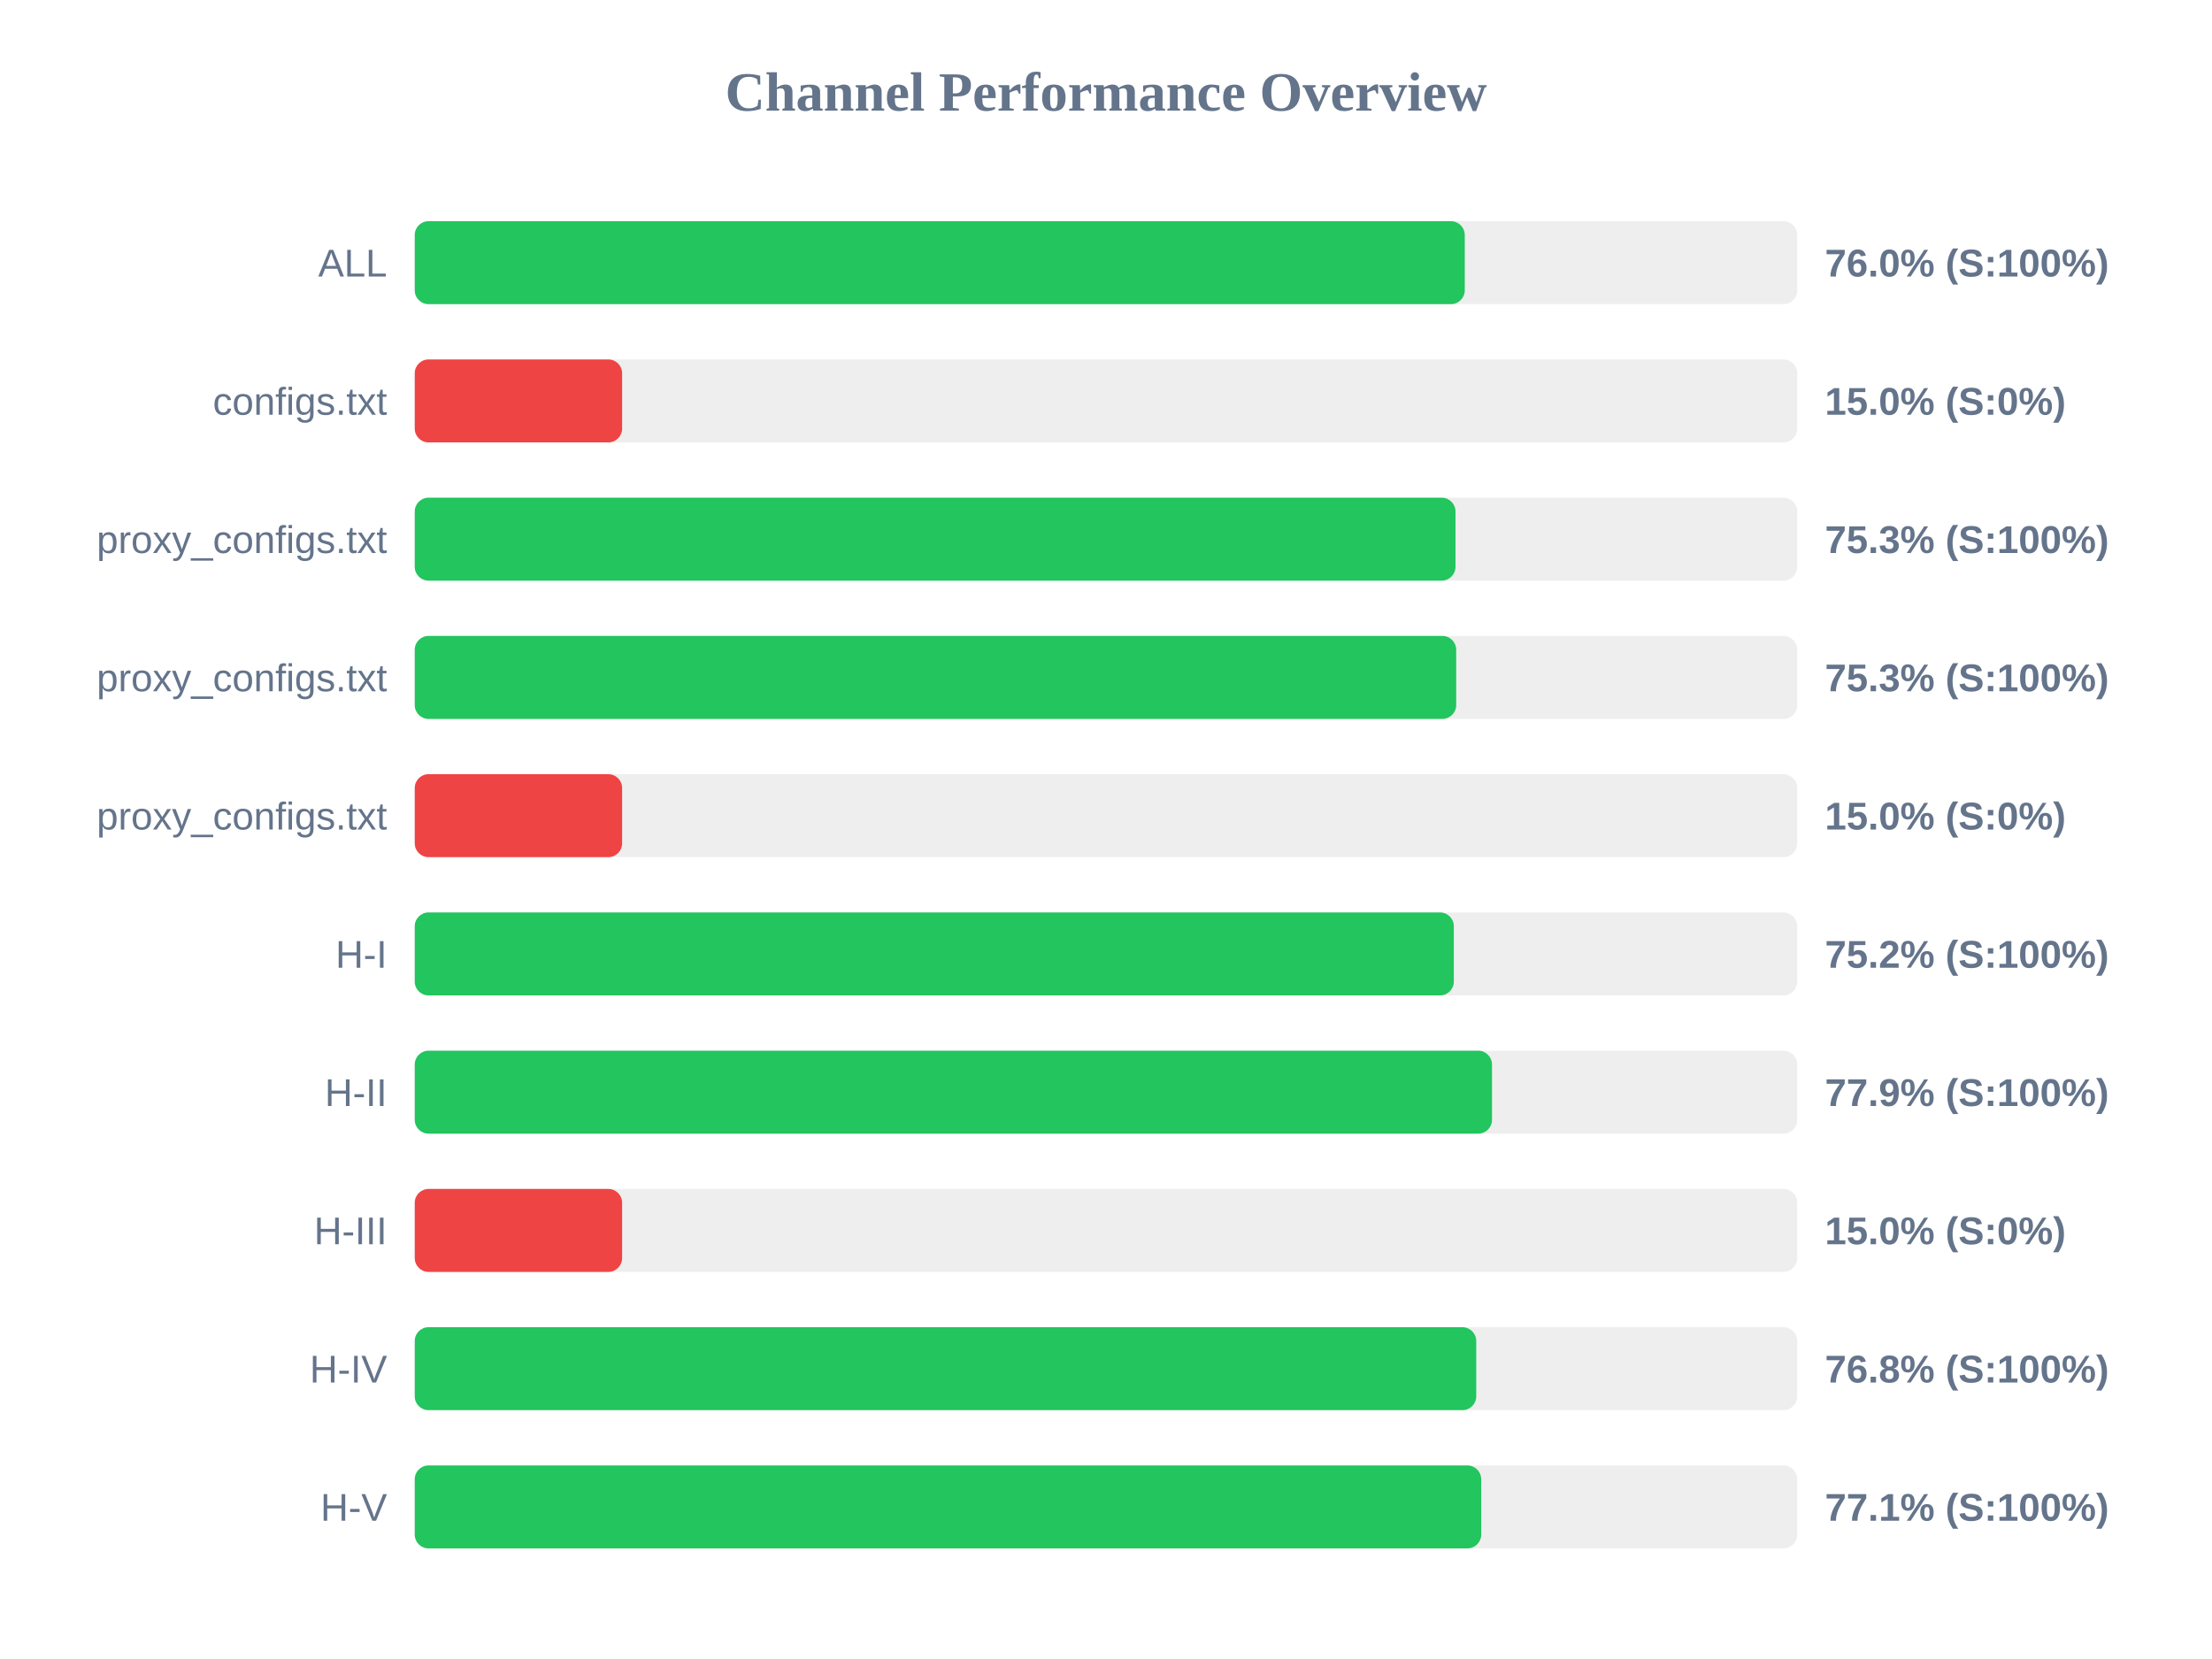
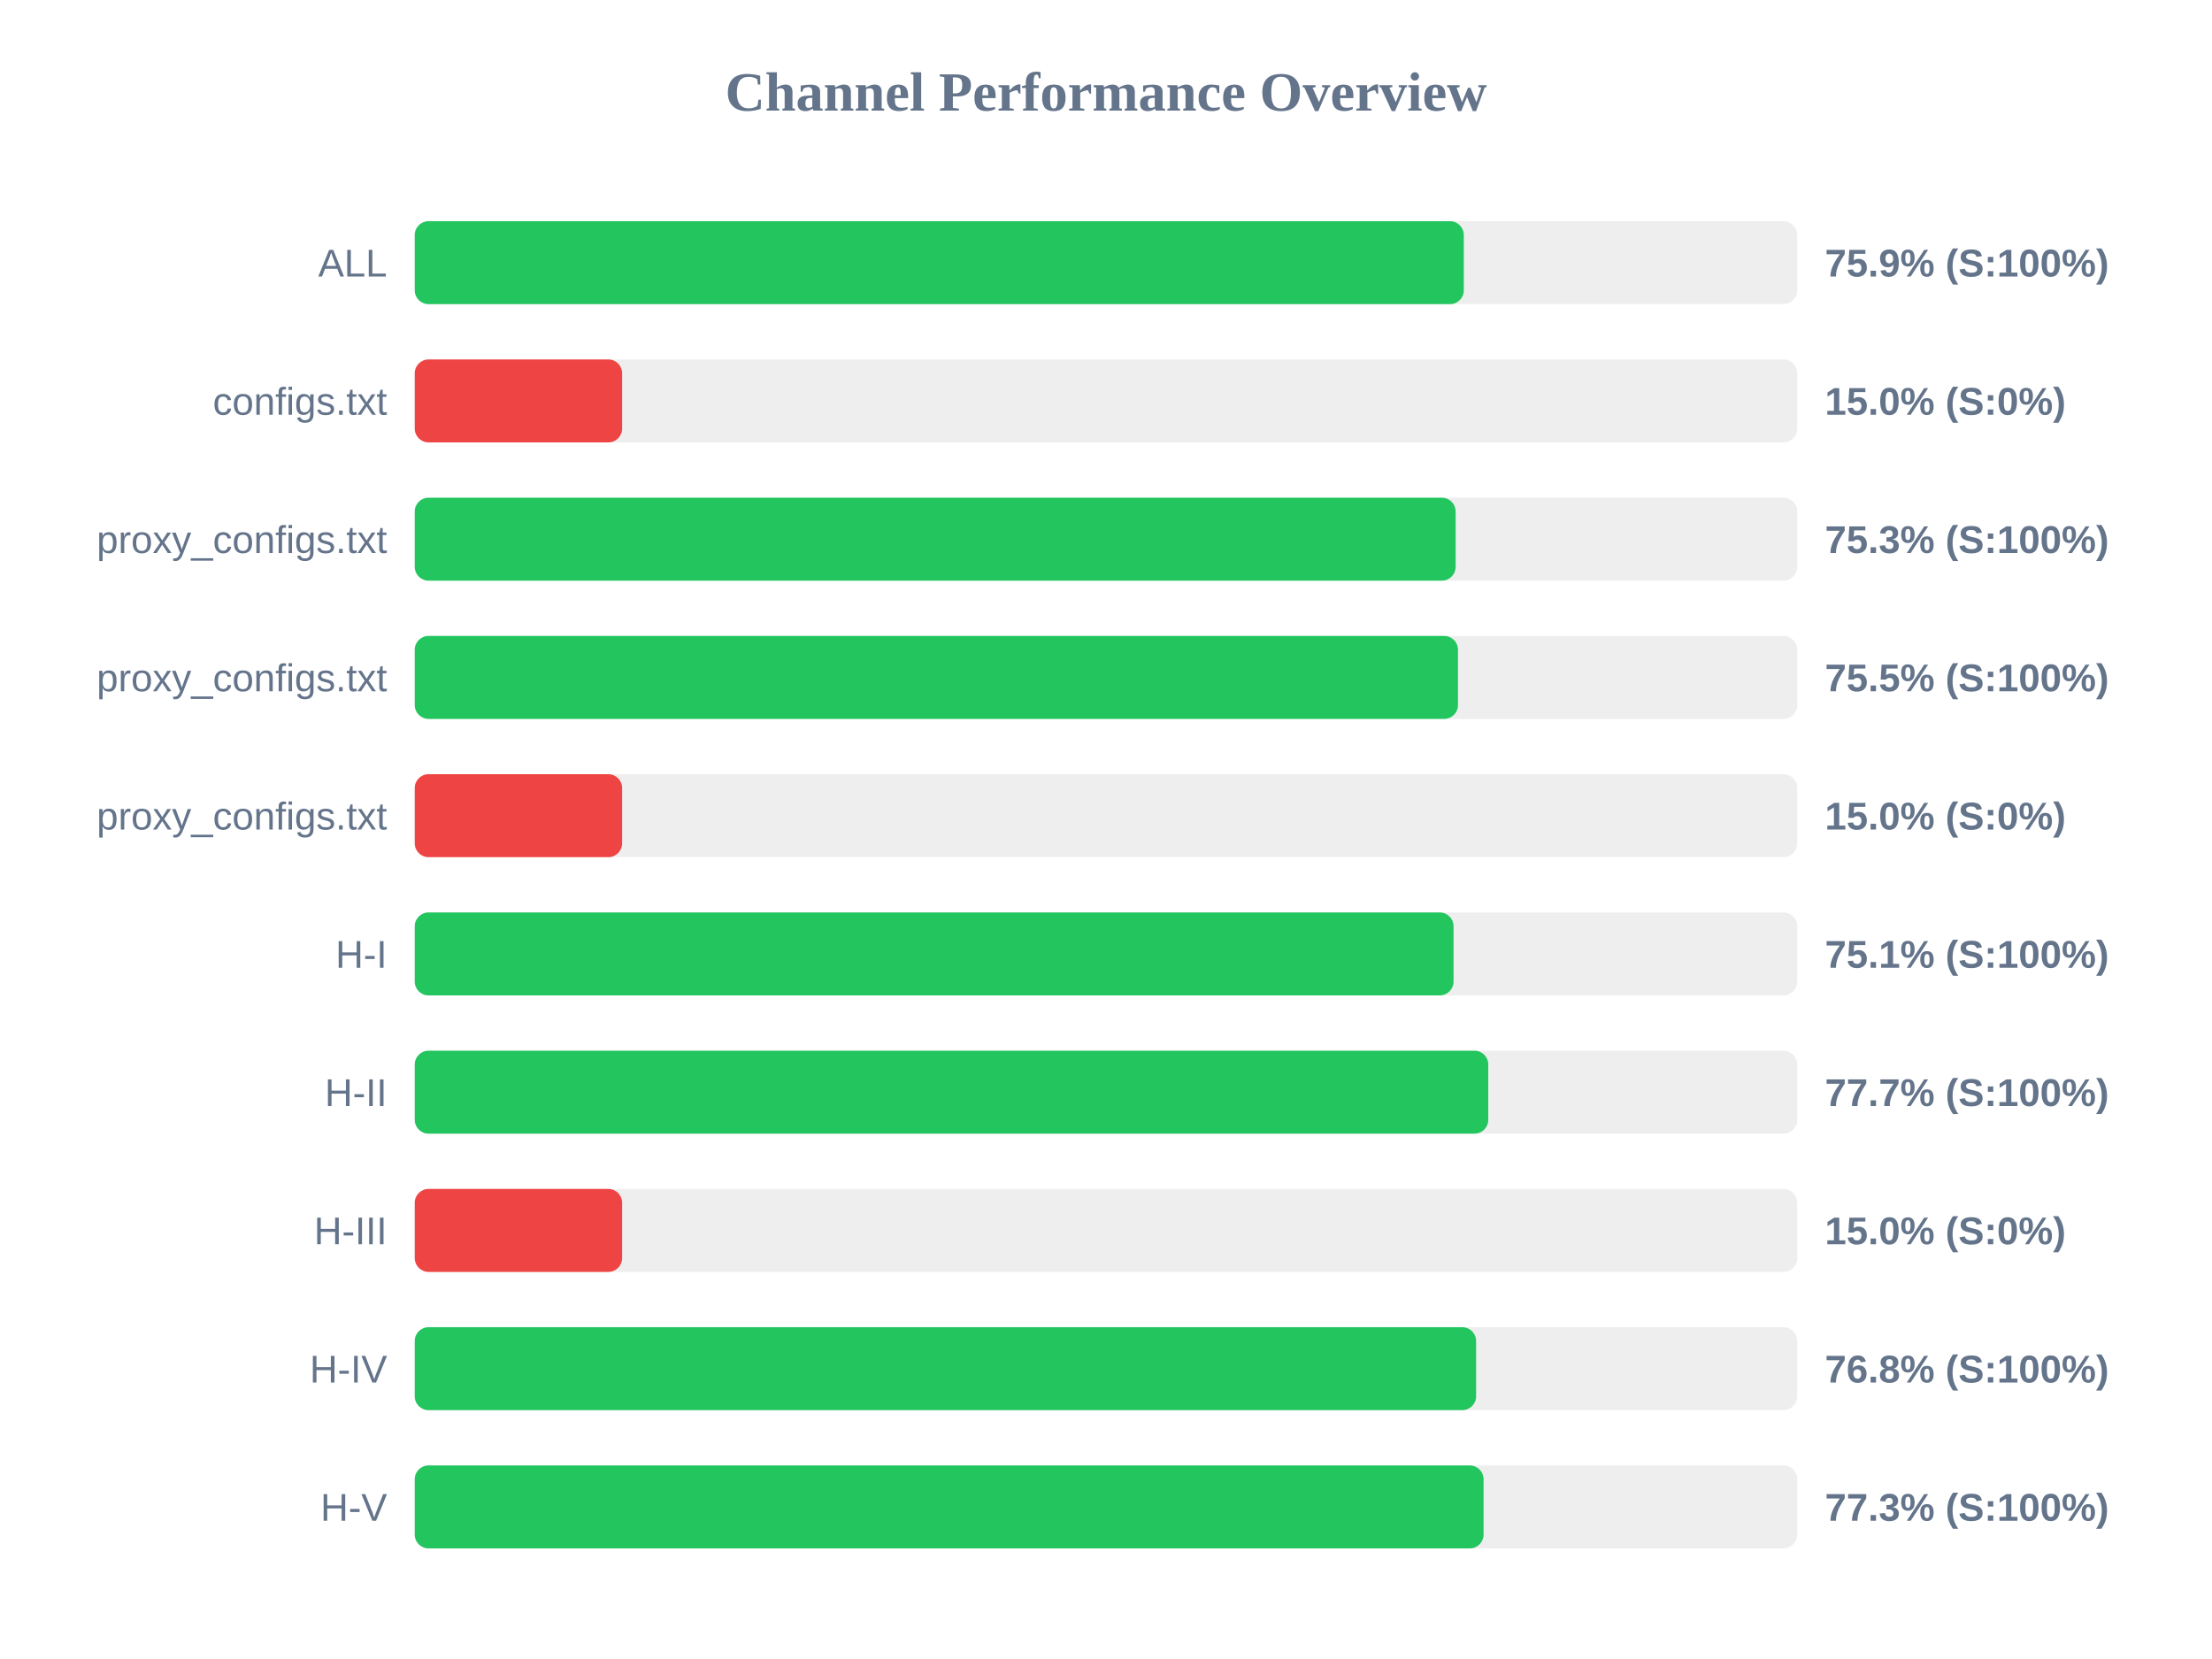
<svg xmlns="http://www.w3.org/2000/svg" width="800" height="600" version="1.1">
  <style>
        .row { font: 14px Arial; fill: #64748b; }
        .score { font: bold 14px Arial; fill: #64748b; }
    </style>
  <text x="400" y="40" text-anchor="middle" font-size="20px" font-weight="bold" fill="#64748b">Channel Performance Overview</text>
  <rect x="150" y="80" width="500" height="30" fill="#eee" rx="5" />
-   <rect x="150" y="80" width="379.75" height="30" fill="#22c55e" rx="5" />
+   <rect x="150" y="80" width="379.4" height="30" fill="#22c55e" rx="5" />
  <text x="140" y="100" text-anchor="end" class="row">ALL</text>
-   <text x="660" y="100" text-anchor="start" class="score">76.0% (S:100%)</text>
+   <text x="660" y="100" text-anchor="start" class="score">75.9% (S:100%)</text>
  <rect x="150" y="130" width="500" height="30" fill="#eee" rx="5" />
  <rect x="150" y="130" width="75.0" height="30" fill="#ef4444" rx="5" />
  <text x="140" y="150" text-anchor="end" class="row">configs.txt</text>
  <text x="660" y="150" text-anchor="start" class="score">15.0% (S:0%)</text>
  <rect x="150" y="180" width="500" height="30" fill="#eee" rx="5" />
-   <rect x="150" y="180" width="376.4" height="30" fill="#22c55e" rx="5" />
+   <rect x="150" y="180" width="376.45" height="30" fill="#22c55e" rx="5" />
  <text x="140" y="200" text-anchor="end" class="row">proxy_configs.txt</text>
  <text x="660" y="200" text-anchor="start" class="score">75.3% (S:100%)</text>
  <rect x="150" y="230" width="500" height="30" fill="#eee" rx="5" />
-   <rect x="150" y="230" width="376.65" height="30" fill="#22c55e" rx="5" />
+   <rect x="150" y="230" width="377.3" height="30" fill="#22c55e" rx="5" />
  <text x="140" y="250" text-anchor="end" class="row">proxy_configs.txt</text>
-   <text x="660" y="250" text-anchor="start" class="score">75.3% (S:100%)</text>
+   <text x="660" y="250" text-anchor="start" class="score">75.5% (S:100%)</text>
  <rect x="150" y="280" width="500" height="30" fill="#eee" rx="5" />
  <rect x="150" y="280" width="75.0" height="30" fill="#ef4444" rx="5" />
  <text x="140" y="300" text-anchor="end" class="row">proxy_configs.txt</text>
  <text x="660" y="300" text-anchor="start" class="score">15.0% (S:0%)</text>
  <rect x="150" y="330" width="500" height="30" fill="#eee" rx="5" />
-   <rect x="150" y="330" width="375.8" height="30" fill="#22c55e" rx="5" />
+   <rect x="150" y="330" width="375.7" height="30" fill="#22c55e" rx="5" />
  <text x="140" y="350" text-anchor="end" class="row">H-I</text>
-   <text x="660" y="350" text-anchor="start" class="score">75.2% (S:100%)</text>
+   <text x="660" y="350" text-anchor="start" class="score">75.1% (S:100%)</text>
  <rect x="150" y="380" width="500" height="30" fill="#eee" rx="5" />
-   <rect x="150" y="380" width="389.6" height="30" fill="#22c55e" rx="5" />
+   <rect x="150" y="380" width="388.25" height="30" fill="#22c55e" rx="5" />
  <text x="140" y="400" text-anchor="end" class="row">H-II</text>
-   <text x="660" y="400" text-anchor="start" class="score">77.9% (S:100%)</text>
+   <text x="660" y="400" text-anchor="start" class="score">77.7% (S:100%)</text>
  <rect x="150" y="430" width="500" height="30" fill="#eee" rx="5" />
  <rect x="150" y="430" width="75.0" height="30" fill="#ef4444" rx="5" />
  <text x="140" y="450" text-anchor="end" class="row">H-III</text>
  <text x="660" y="450" text-anchor="start" class="score">15.0% (S:0%)</text>
  <rect x="150" y="480" width="500" height="30" fill="#eee" rx="5" />
-   <rect x="150" y="480" width="383.9" height="30" fill="#22c55e" rx="5" />
+   <rect x="150" y="480" width="383.85" height="30" fill="#22c55e" rx="5" />
  <text x="140" y="500" text-anchor="end" class="row">H-IV</text>
  <text x="660" y="500" text-anchor="start" class="score">76.8% (S:100%)</text>
  <rect x="150" y="530" width="500" height="30" fill="#eee" rx="5" />
-   <rect x="150" y="530" width="385.7" height="30" fill="#22c55e" rx="5" />
+   <rect x="150" y="530" width="386.55" height="30" fill="#22c55e" rx="5" />
  <text x="140" y="550" text-anchor="end" class="row">H-V</text>
-   <text x="660" y="550" text-anchor="start" class="score">77.1% (S:100%)</text>
+   <text x="660" y="550" text-anchor="start" class="score">77.3% (S:100%)</text>
</svg>
